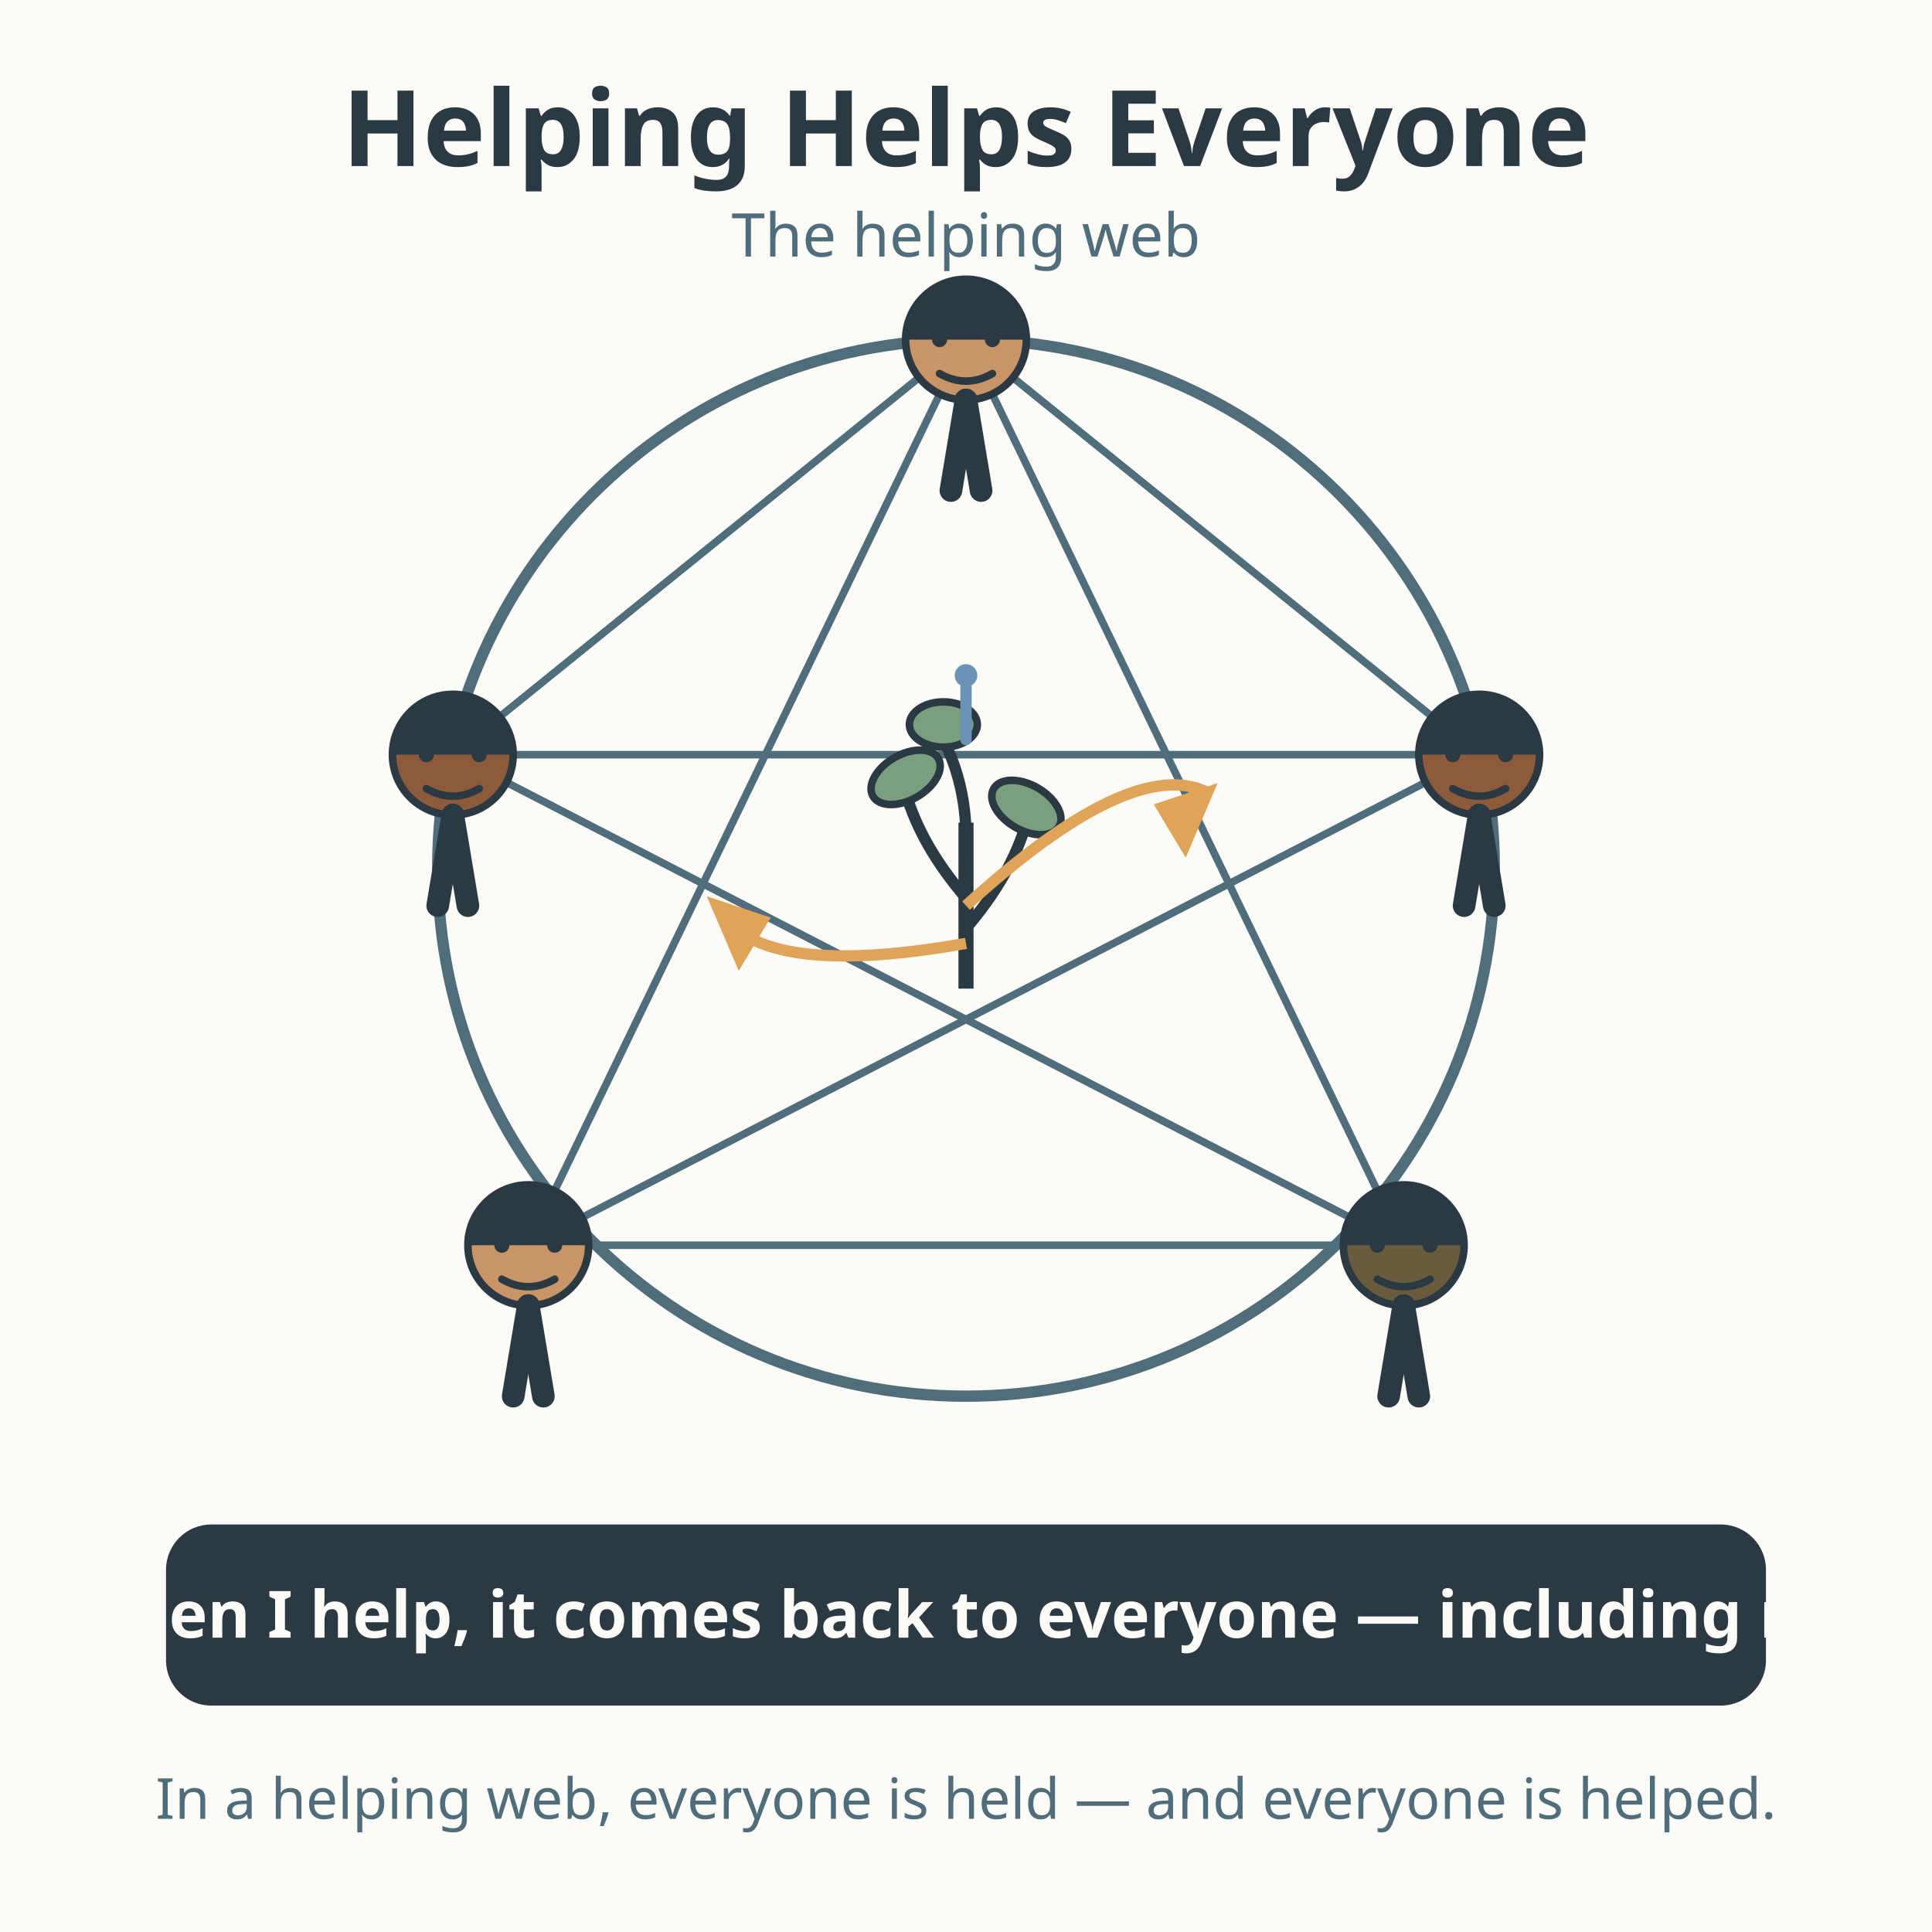
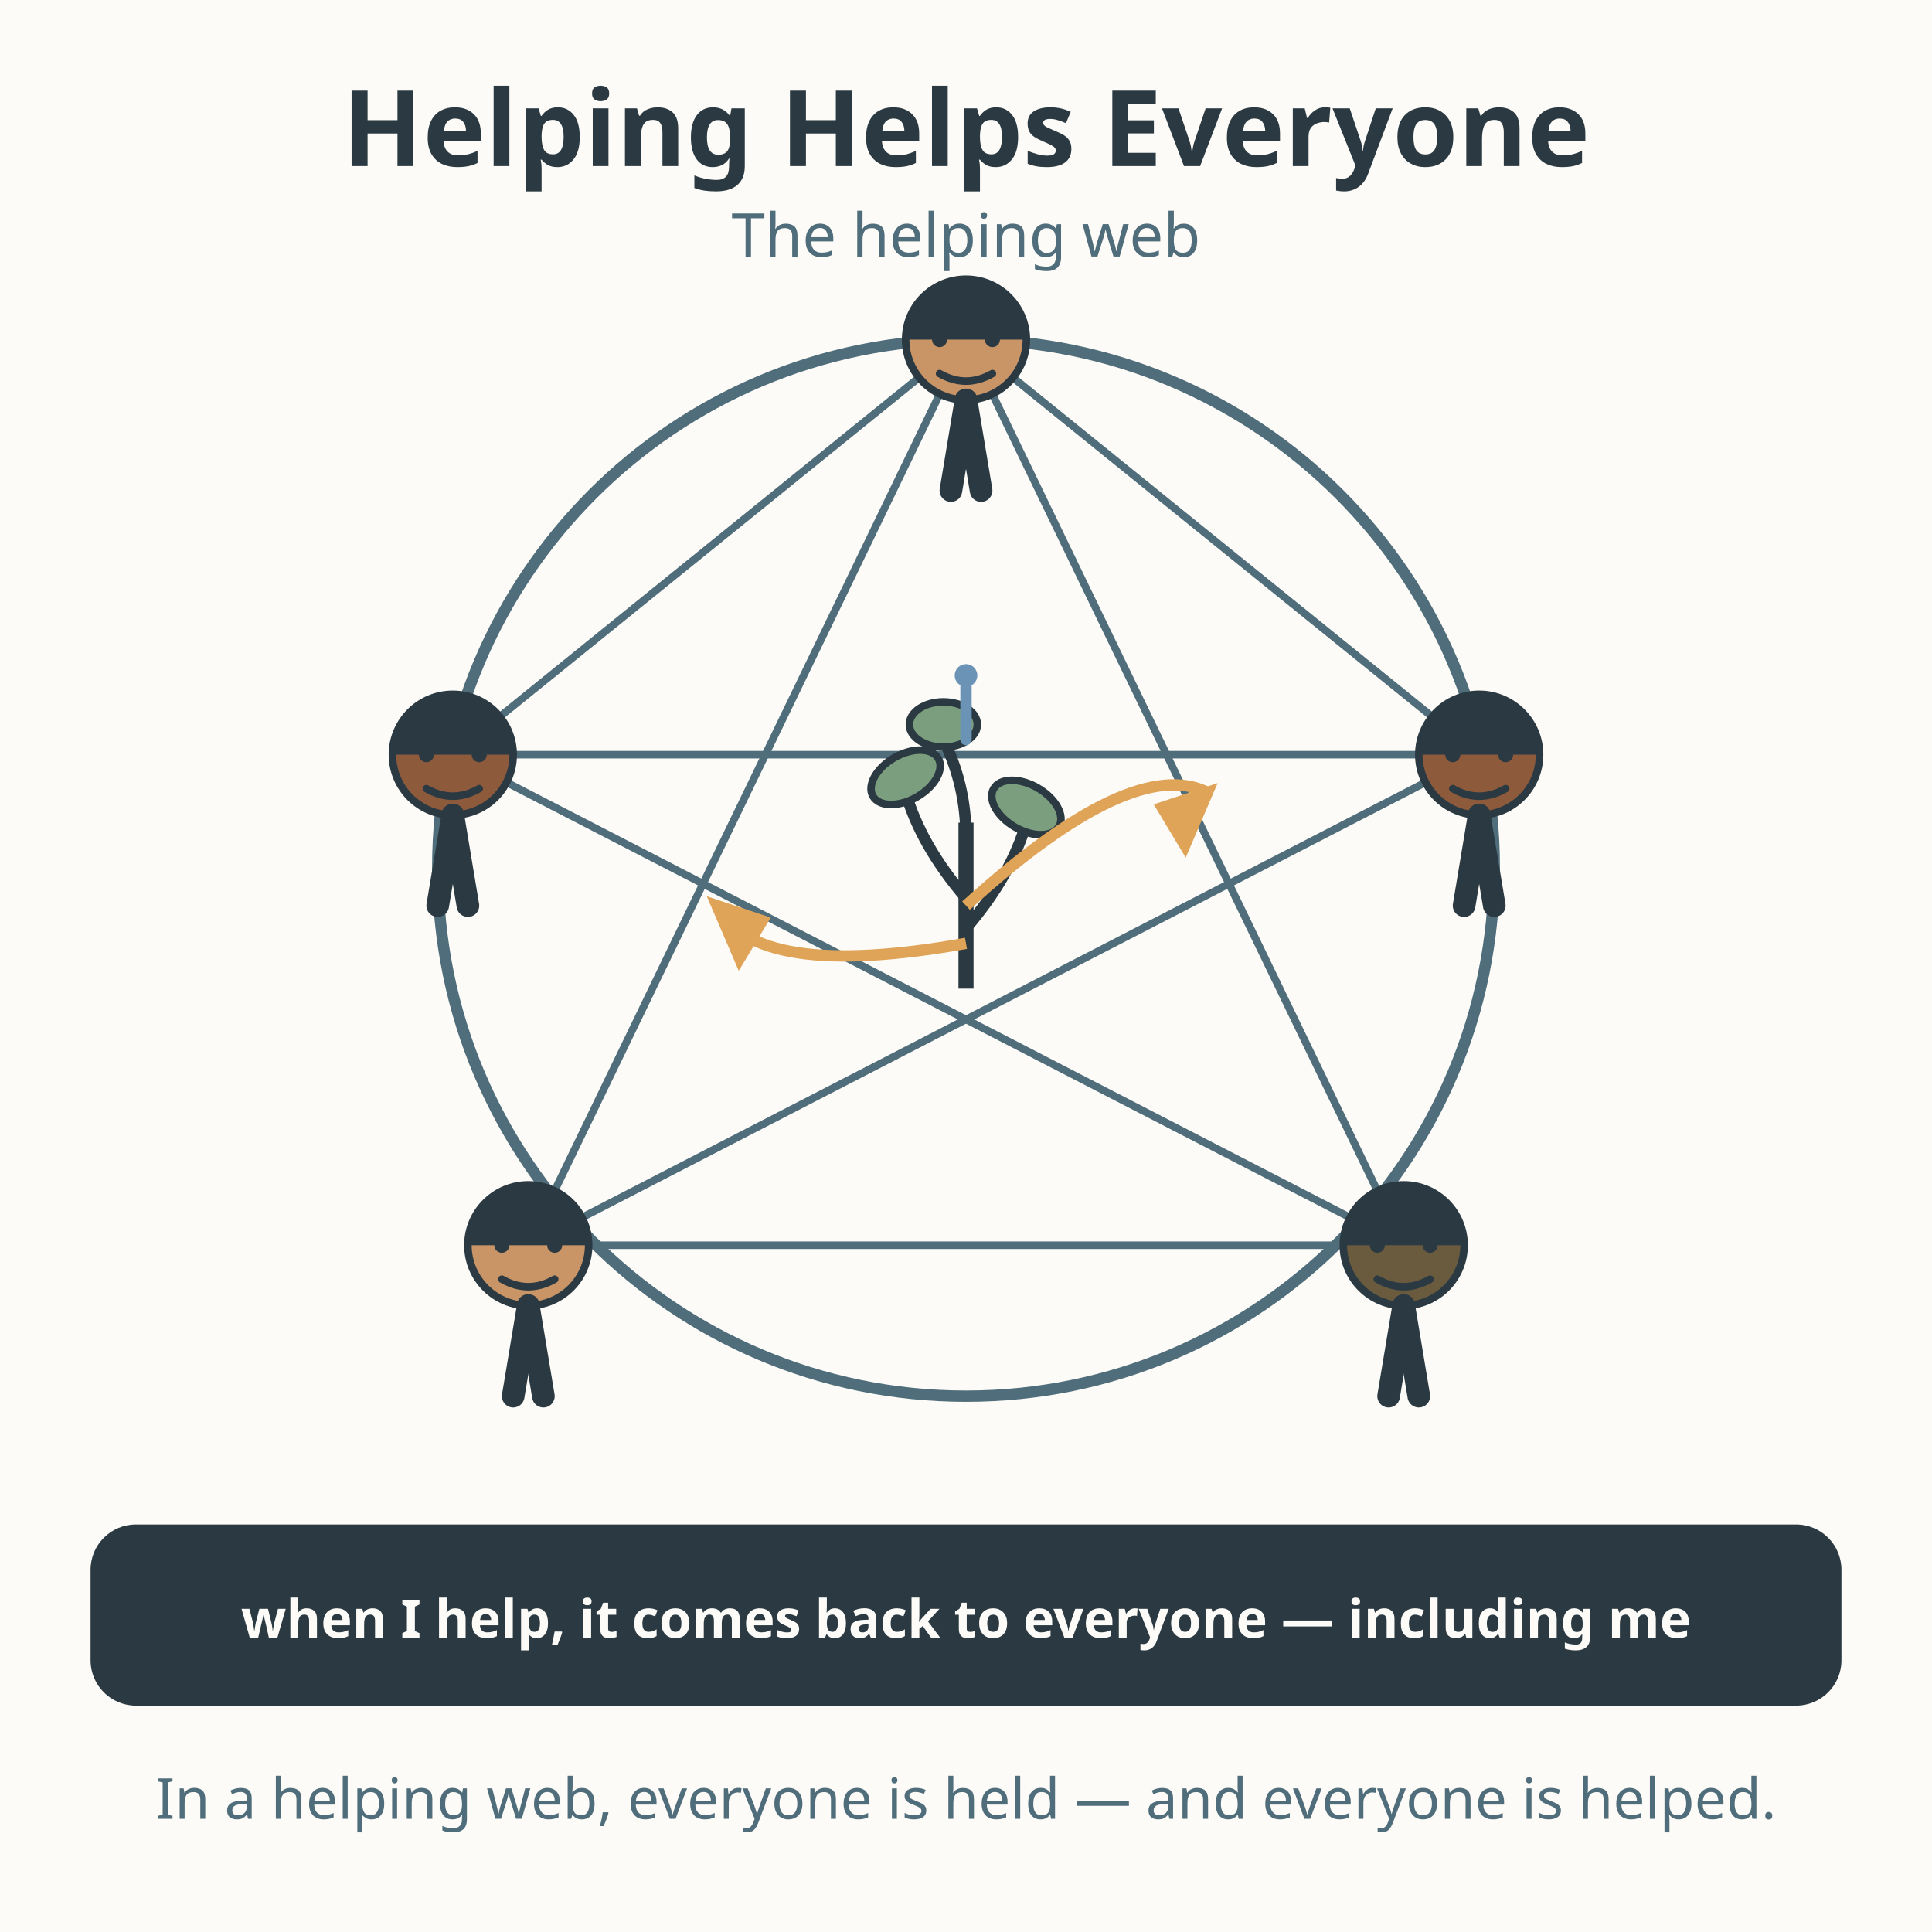
<svg xmlns="http://www.w3.org/2000/svg" viewBox="0 0 512 512" role="img" aria-labelledby="title-L-02-003-08-helping-helps-everyone desc-L-02-003-08-helping-helps-everyone">
  <rect width="512" height="512" fill="#fdfbf7" />
  <text x="256" y="44" text-anchor="middle" font-family="sans-serif" font-size="28" font-weight="bold" fill="#2b3a42">Helping Helps Everyone</text>
  <text x="256" y="68" text-anchor="middle" font-family="sans-serif" font-size="16" fill="#4f6d7a">The helping web</text>
  <circle cx="256" cy="230" r="140" fill="none" stroke="#4f6d7a" stroke-width="3" />
  <g stroke="#4f6d7a" stroke-width="2">
    <line x1="256" y1="90" x2="140" y2="330" />
    <line x1="256" y1="90" x2="372" y2="330" />
    <line x1="256" y1="90" x2="392" y2="200" />
    <line x1="256" y1="90" x2="120" y2="200" />
    <line x1="120" y1="200" x2="392" y2="200" />
    <line x1="120" y1="200" x2="372" y2="330" />
    <line x1="392" y1="200" x2="140" y2="330" />
    <line x1="140" y1="330" x2="372" y2="330" />
  </g>
  <g>
    <line x1="256" y1="262" x2="256" y2="218" stroke="#2b3a42" stroke-width="4" />
    <path d="M256 238 Q244 224 240 210" fill="none" stroke="#2b3a42" stroke-width="3" />
    <path d="M256 246 Q268 232 272 218" fill="none" stroke="#2b3a42" stroke-width="3" />
    <path d="M256 222 Q256 208 250 196" fill="none" stroke="#2b3a42" stroke-width="3" />
    <ellipse cx="240" cy="206" rx="10" ry="6" fill="#7a9e7e" stroke="#2b3a42" stroke-width="2" transform="rotate(-30 240 206)" />
    <ellipse cx="272" cy="214" rx="10" ry="6" fill="#7a9e7e" stroke="#2b3a42" stroke-width="2" transform="rotate(30 272 214)" />
    <ellipse cx="250" cy="192" rx="9" ry="6" fill="#7a9e7e" stroke="#2b3a42" stroke-width="2" />
    <path d="M256 196 L256 182" stroke="#6b93b6" stroke-width="3" stroke-linecap="round" />
    <circle cx="256" cy="179" r="3" fill="#6b93b6" />
  </g>
  <g>
    <circle cx="256" cy="90" r="16" fill="#c99567" stroke="#2b3a42" stroke-width="2" />
    <path d="M240 90 A16 16 0 0 1 272 90 Z" fill="#2b3a42" />
    <circle cx="249" cy="90" r="2" fill="#2b3a42" />
    <circle cx="263" cy="90" r="2" fill="#2b3a42" />
    <path d="M249 99 Q256 103 263 99" fill="none" stroke="#2b3a42" stroke-width="2" stroke-linecap="round" />
    <line x1="256" y1="106" x2="252" y2="130" stroke="#2b3a42" stroke-width="6" stroke-linecap="round" />
    <line x1="256" y1="106" x2="260" y2="130" stroke="#2b3a42" stroke-width="6" stroke-linecap="round" />
  </g>
  <g>
    <circle cx="392" cy="200" r="16" fill="#8d5a3b" stroke="#2b3a42" stroke-width="2" />
    <path d="M376 200 A16 16 0 0 1 408 200 Z" fill="#2b3a42" />
    <circle cx="385" cy="200" r="2" fill="#2b3a42" />
    <circle cx="399" cy="200" r="2" fill="#2b3a42" />
    <path d="M385 209 Q392 213 399 209" fill="none" stroke="#2b3a42" stroke-width="2" stroke-linecap="round" />
    <line x1="392" y1="216" x2="388" y2="240" stroke="#2b3a42" stroke-width="6" stroke-linecap="round" />
    <line x1="392" y1="216" x2="396" y2="240" stroke="#2b3a42" stroke-width="6" stroke-linecap="round" />
  </g>
  <g>
    <circle cx="372" cy="330" r="16" fill="#6b5b3e" stroke="#2b3a42" stroke-width="2" />
    <path d="M356 330 A16 16 0 0 1 388 330 Z" fill="#2b3a42" />
    <circle cx="365" cy="330" r="2" fill="#2b3a42" />
    <circle cx="379" cy="330" r="2" fill="#2b3a42" />
    <path d="M365 339 Q372 343 379 339" fill="none" stroke="#2b3a42" stroke-width="2" stroke-linecap="round" />
    <line x1="372" y1="346" x2="368" y2="370" stroke="#2b3a42" stroke-width="6" stroke-linecap="round" />
    <line x1="372" y1="346" x2="376" y2="370" stroke="#2b3a42" stroke-width="6" stroke-linecap="round" />
  </g>
  <g>
    <circle cx="140" cy="330" r="16" fill="#c99567" stroke="#2b3a42" stroke-width="2" />
    <path d="M124 330 A16 16 0 0 1 156 330 Z" fill="#2b3a42" />
    <circle cx="133" cy="330" r="2" fill="#2b3a42" />
    <circle cx="147" cy="330" r="2" fill="#2b3a42" />
    <path d="M133 339 Q140 343 147 339" fill="none" stroke="#2b3a42" stroke-width="2" stroke-linecap="round" />
    <line x1="140" y1="346" x2="136" y2="370" stroke="#2b3a42" stroke-width="6" stroke-linecap="round" />
    <line x1="140" y1="346" x2="144" y2="370" stroke="#2b3a42" stroke-width="6" stroke-linecap="round" />
  </g>
  <g>
    <circle cx="120" cy="200" r="16" fill="#8d5a3b" stroke="#2b3a42" stroke-width="2" />
    <path d="M104 200 A16 16 0 0 1 136 200 Z" fill="#2b3a42" />
    <circle cx="113" cy="200" r="2" fill="#2b3a42" />
    <circle cx="127" cy="200" r="2" fill="#2b3a42" />
    <path d="M113 209 Q120 213 127 209" fill="none" stroke="#2b3a42" stroke-width="2" stroke-linecap="round" />
    <line x1="120" y1="216" x2="116" y2="240" stroke="#2b3a42" stroke-width="6" stroke-linecap="round" />
    <line x1="120" y1="216" x2="124" y2="240" stroke="#2b3a42" stroke-width="6" stroke-linecap="round" />
  </g>
  <g stroke="#e0a458" stroke-width="3" fill="#e0a458">
    <path d="M256 240 Q300 200 320 210" fill="none" stroke="#e0a458" stroke-width="3" />
    <path d="M320 210 L308 214 L314 224 Z" />
    <path d="M256 250 Q200 260 190 240" fill="none" stroke="#e0a458" stroke-width="3" />
    <path d="M190 240 L202 244 L196 254 Z" />
  </g>
-   <rect x="44" y="404" width="424" height="48" rx="12" fill="#2b3a42" />
-   <text x="256" y="434" text-anchor="middle" font-family="sans-serif" font-size="17.3" font-weight="bold" fill="#fdfbf7">when I help, it comes back to everyone — including me</text>
+   <rect x="24" y="404" width="464" height="48" rx="12" fill="#2b3a42" />
+   <text x="256" y="434" text-anchor="middle" font-family="sans-serif" font-size="14" font-weight="bold" fill="#fdfbf7">when I help, it comes back to everyone — including me</text>
  <text x="256" y="482" text-anchor="middle" font-family="sans-serif" font-size="15" fill="#4f6d7a">In a helping web, everyone is held — and everyone is helped.</text>
</svg>
